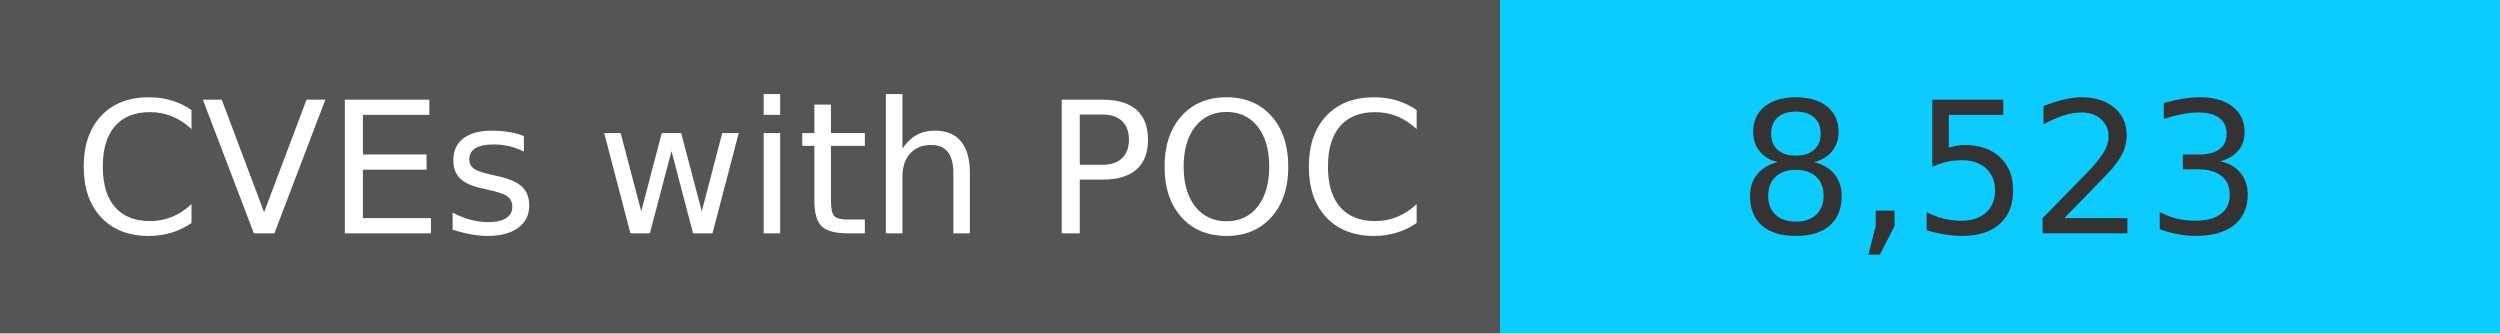
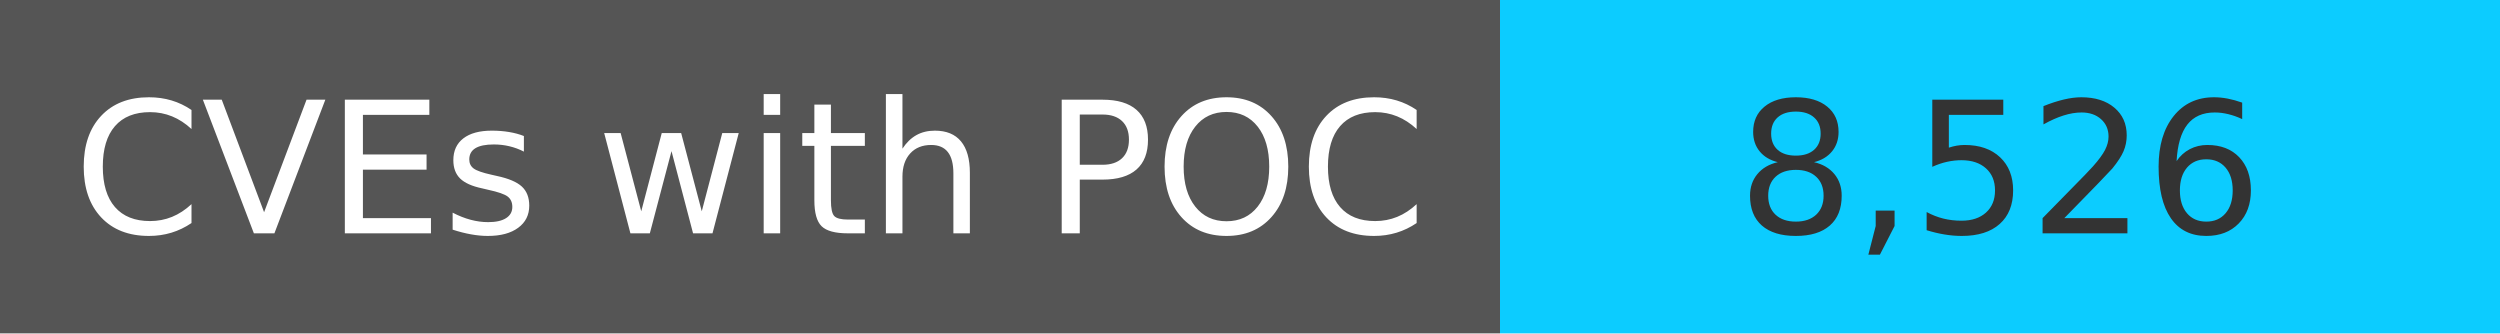
<svg xmlns="http://www.w3.org/2000/svg" width="150" height="20" role="img">
  <linearGradient id="s" x2="0" y2="100%">
    <stop offset="0" stop-color="#bbb" stop-opacity=".1" />
    <stop offset="1" stop-opacity=".1" />
  </linearGradient>
  <g>
    <rect width="90" height="20" fill="#555" />
    <rect x="90" width="267" height="20" fill="#0cccff" />
  </g>
  <g fill="#fff" text-anchor="middle" font-family="Verdana,Geneva,DejaVu Sans,sans-serif" text-rendering="geometricPrecision" font-size="110">
    <text x="450" y="140" transform="scale(.1)" fill="#fff">
            CVEs with POC
        </text>
    <text x="1200" y="140" transform="scale(.1)" fill="#333">
-             8,523
+             8,526
        </text>
  </g>
</svg>
